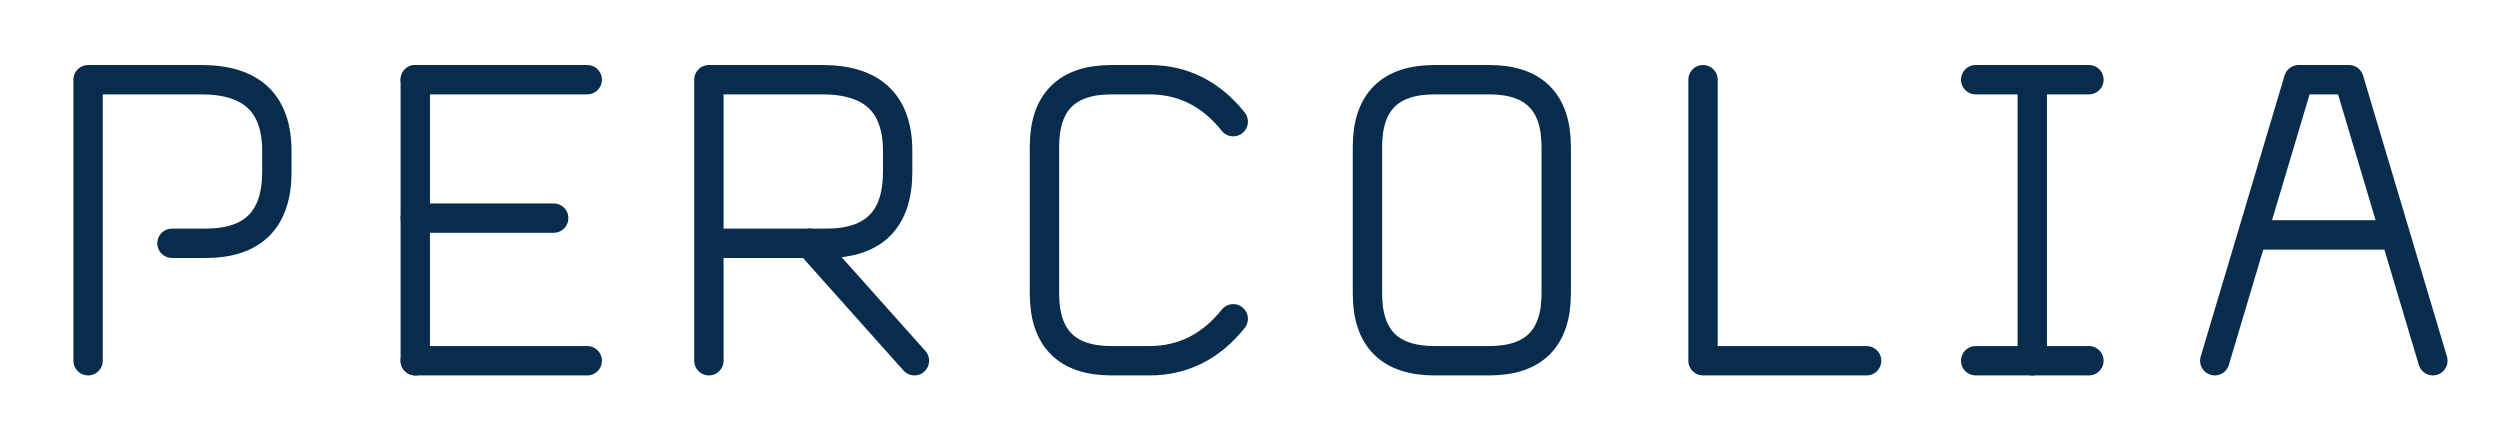
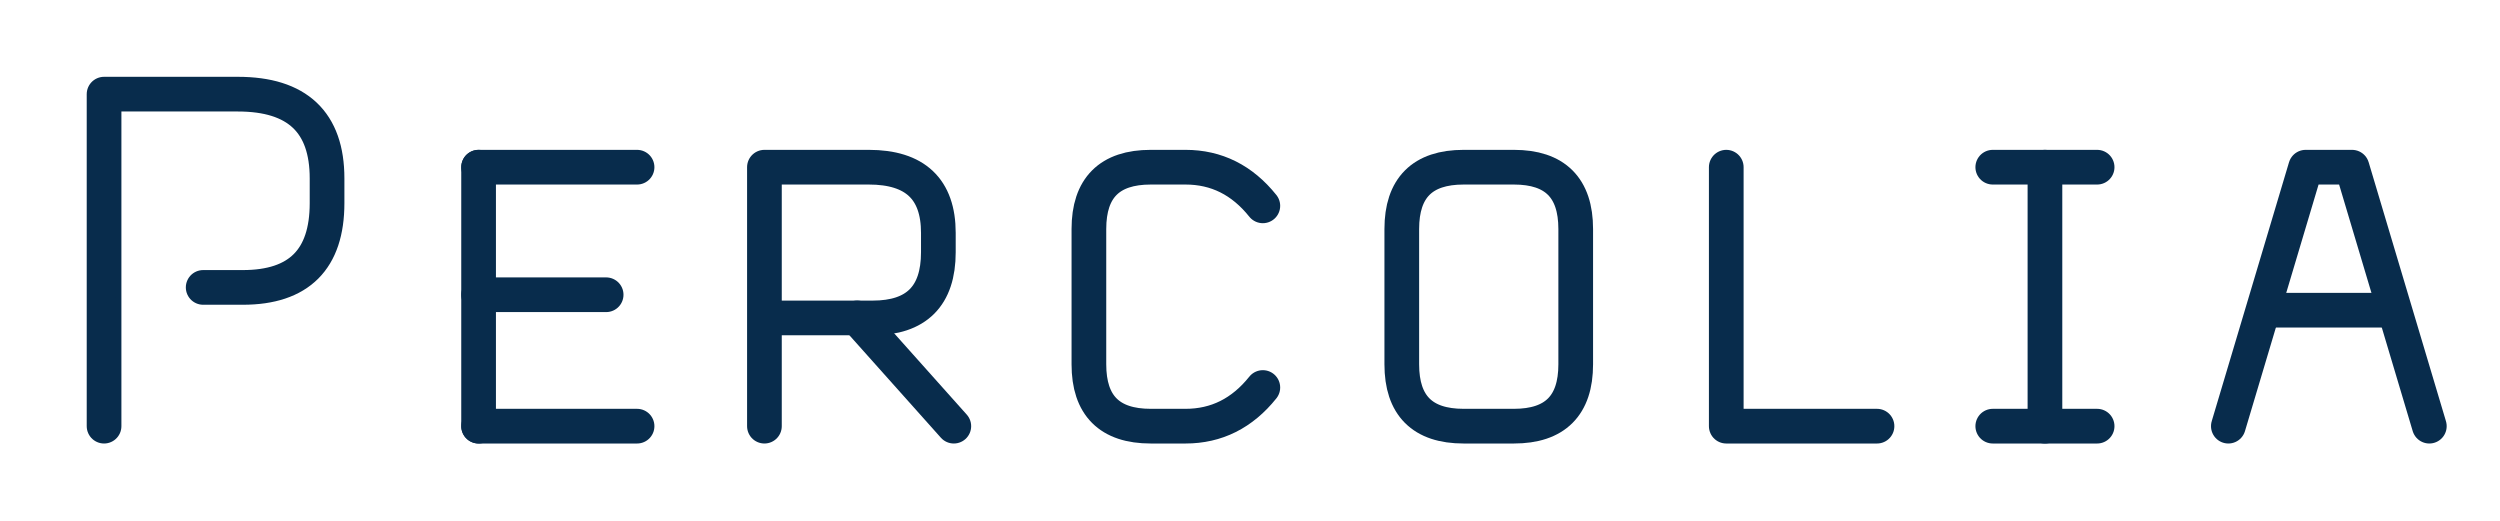
- <svg xmlns="http://www.w3.org/2000/svg" viewBox="0 0 1192 210" role="img" aria-labelledby="title desc">
+ <svg xmlns="http://www.w3.org/2000/svg" viewBox="0 0 1009 210" role="img" aria-labelledby="title desc">
  <style>
    .glyph-path{fill:none;stroke:#082C4C;stroke-width:14;stroke-linecap:round;stroke-linejoin:round;vector-effect:non-scaling-stroke}
    .glyph-node{vector-effect:non-scaling-stroke}.tone-ink{fill:#082C4C}.tone-blue{fill:#1C83D4}.tone-cyan{fill:#20C9C4}
  </style>
-   <g id="percolia-wordmark" data-version="0.1.0">
+   <g id="percolia-wordmark" data-version="0.2.0" data-style="small-caps">
    <g id="letter-1-P" data-glyph="P" transform="translate(20 0)">
      <path id="letter-1-P-stroke-1" class="glyph-path" d="M 22 172 V 38 H 76 Q 112 38 112 72 V 82 Q 112 116 78 116 H 62" />
      <circle id="letter-1-P-node-1" class="glyph-node tone-ink" data-role="threshold-origin" cx="22" cy="116" r="6.2" />
      <circle id="letter-1-P-node-2" class="glyph-node tone-ink" data-role="threshold-terminal" cx="62" cy="116" r="6.2" />
    </g>
-     <g id="letter-2-E" data-glyph="E" transform="translate(176 0)">
+     <g id="letter-2-E" data-glyph="E" transform="translate(176 37.84) scale(0.78)">
      <path id="letter-2-E-stroke-1" class="glyph-path" d="M 22 38 V 172" />
      <path id="letter-2-E-stroke-2" class="glyph-path" d="M 22 38 H 104" />
      <path id="letter-2-E-stroke-3" class="glyph-path" d="M 22 104 H 88" />
      <path id="letter-2-E-stroke-4" class="glyph-path" d="M 22 172 H 104" />
    </g>
-     <g id="letter-3-R" data-glyph="R" transform="translate(316 0)">
+     <g id="letter-3-R" data-glyph="R" transform="translate(291.36 37.84) scale(0.78)">
      <path id="letter-3-R-stroke-1" class="glyph-path" d="M 22 172 V 38 H 76 Q 112 38 112 72 V 82 Q 112 116 78 116 H 22" />
      <path id="letter-3-R-stroke-2" class="glyph-path" d="M 70 116 L 120 172" />
    </g>
-     <g id="letter-4-C" data-glyph="C" transform="translate(476 0)">
+     <g id="letter-4-C" data-glyph="C" transform="translate(422.32 37.84) scale(0.78)">
      <path id="letter-4-C-stroke-1" class="glyph-path" d="M 112 58 Q 96 38 72 38 H 54 Q 22 38 22 70 V 140 Q 22 172 54 172 H 72 Q 96 172 112 152" />
    </g>
-     <g id="letter-5-O" data-glyph="O" transform="translate(630 0)">
+     <g id="letter-5-O" data-glyph="O" transform="translate(548.6 37.84) scale(0.78)">
      <path id="letter-5-O-stroke-1" class="glyph-path" d="M 54 38 H 80 Q 112 38 112 70 V 140 Q 112 172 80 172 H 54 Q 22 172 22 140 V 70 Q 22 38 54 38 Z" />
    </g>
-     <g id="letter-6-L" data-glyph="L" transform="translate(790 0)">
+     <g id="letter-6-L" data-glyph="L" transform="translate(679.56 37.84) scale(0.78)">
      <path id="letter-6-L-stroke-1" class="glyph-path" d="M 22 38 V 172 H 100" />
    </g>
-     <g id="letter-7-I" data-glyph="I" transform="translate(924 0)">
+     <g id="letter-7-I" data-glyph="I" transform="translate(790.24 37.84) scale(0.78)">
      <path id="letter-7-I-stroke-1" class="glyph-path" d="M 18 38 H 72" />
      <path id="letter-7-I-stroke-2" class="glyph-path" d="M 45 38 V 172" />
      <path id="letter-7-I-stroke-3" class="glyph-path" d="M 18 172 H 72" />
    </g>
-     <g id="letter-8-A" data-glyph="A" transform="translate(1040 0)">
+     <g id="letter-8-A" data-glyph="A" transform="translate(886.88 37.84) scale(0.78)">
      <path id="letter-8-A-stroke-1" class="glyph-path" d="M 16 172 L 56 38 H 80 L 120 172" />
      <path id="letter-8-A-stroke-2" class="glyph-path" d="M 35 112 H 101" />
    </g>
  </g>
</svg>
